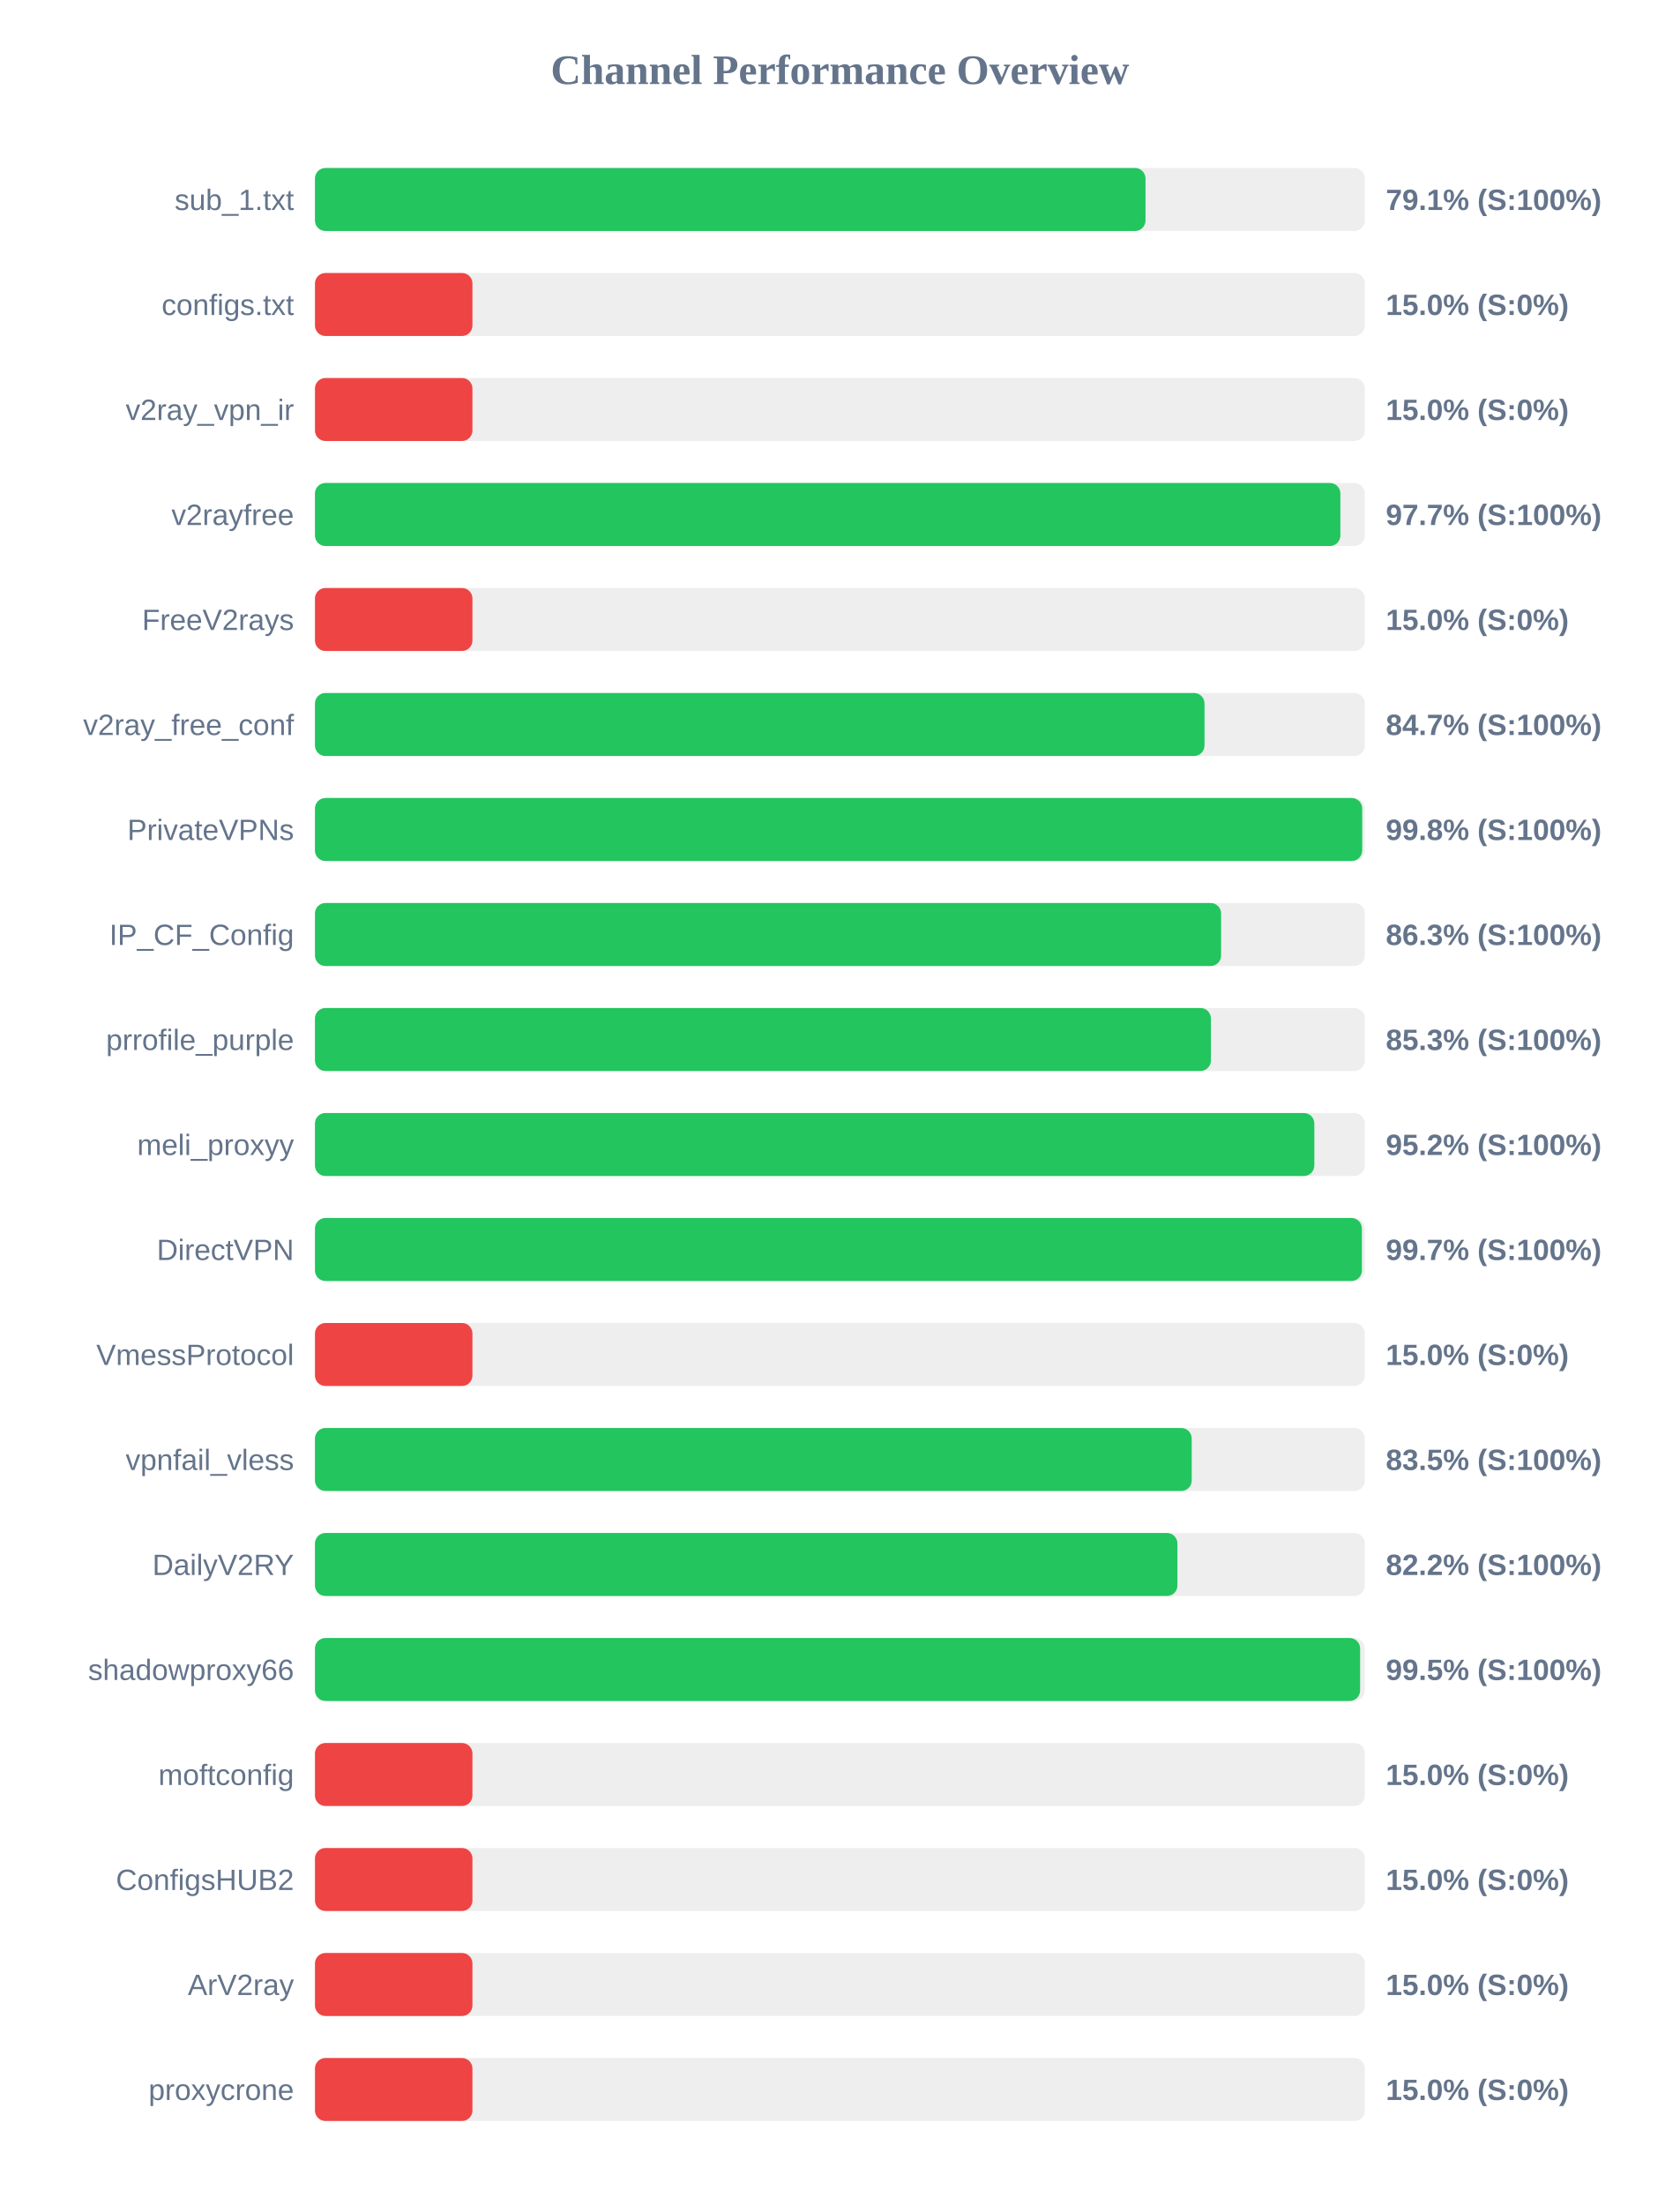
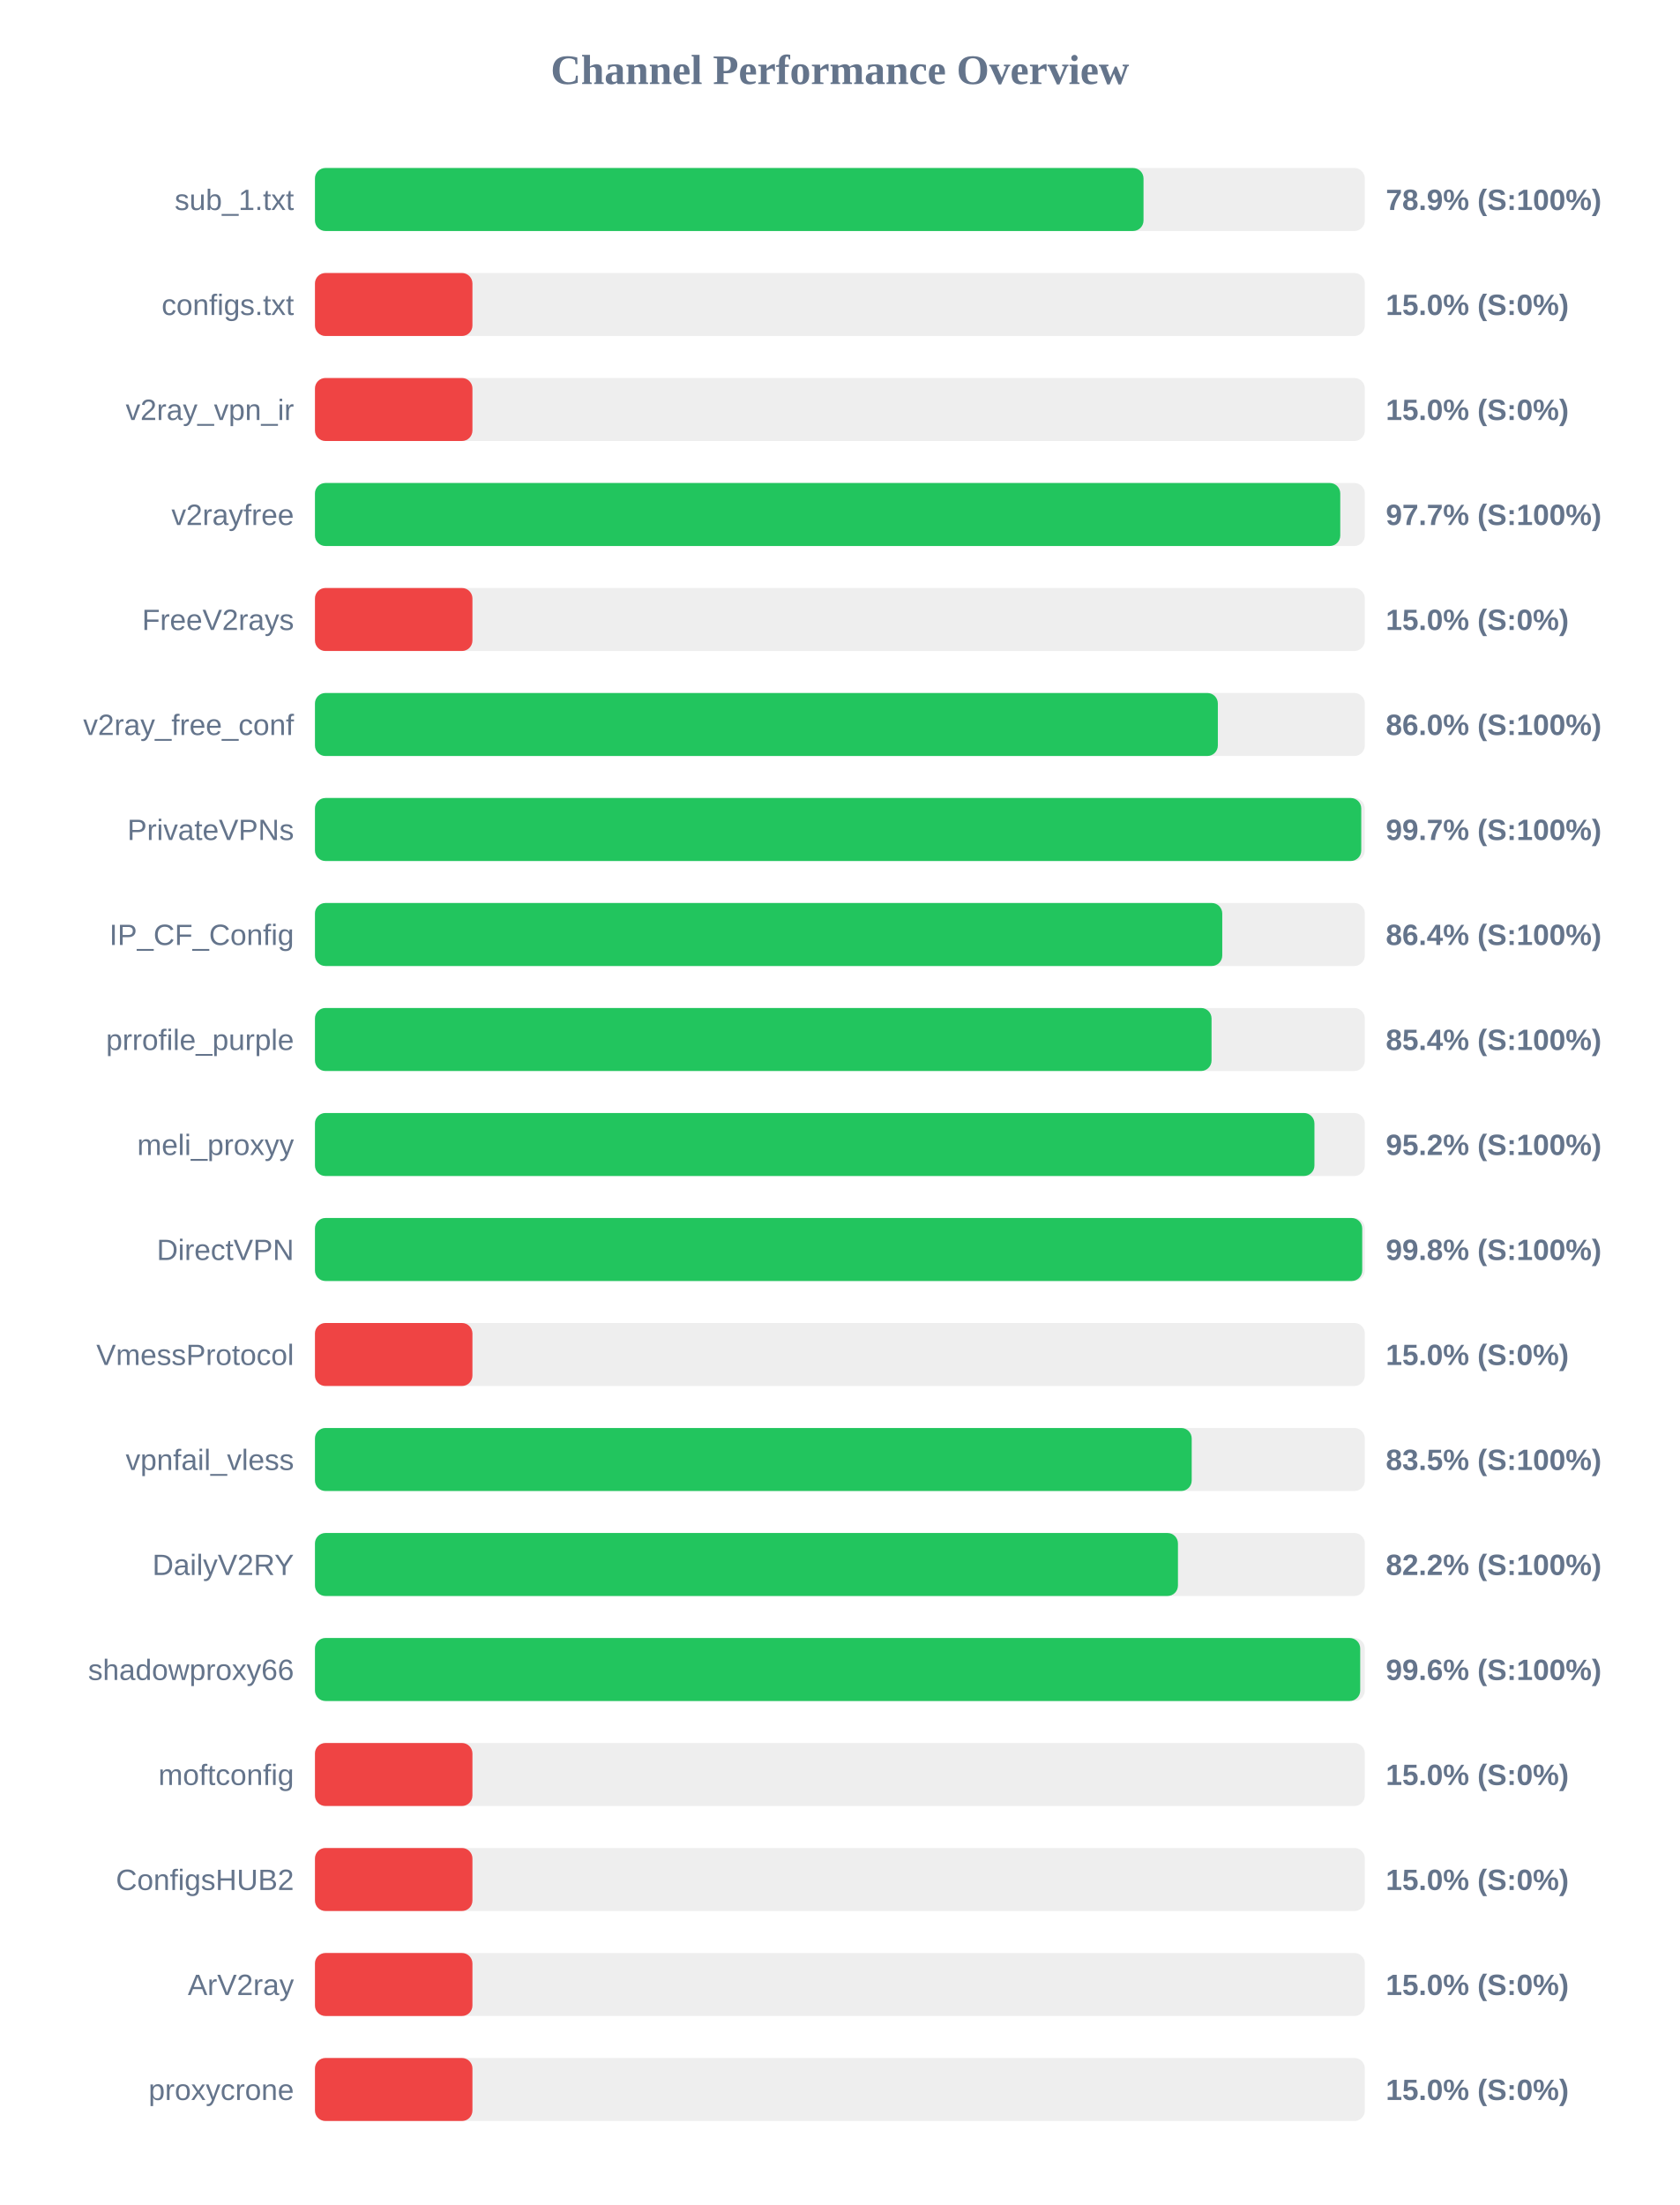
<svg xmlns="http://www.w3.org/2000/svg" width="800" height="1050" version="1.1">
  <style>
        .row { font: 14px Arial; fill: #64748b; }
        .score { font: bold 14px Arial; fill: #64748b; }
    </style>
  <text x="400" y="40" text-anchor="middle" font-size="20px" font-weight="bold" fill="#64748b">Channel Performance Overview</text>
  <rect x="150" y="80" width="500" height="30" fill="#eee" rx="5" />
-   <rect x="150" y="80" width="395.55" height="30" fill="#22c55e" rx="5" />
+   <rect x="150" y="80" width="394.6" height="30" fill="#22c55e" rx="5" />
  <text x="140" y="100" text-anchor="end" class="row">sub_1.txt</text>
-   <text x="660" y="100" text-anchor="start" class="score">79.1% (S:100%)</text>
+   <text x="660" y="100" text-anchor="start" class="score">78.9% (S:100%)</text>
  <rect x="150" y="130" width="500" height="30" fill="#eee" rx="5" />
  <rect x="150" y="130" width="75.0" height="30" fill="#ef4444" rx="5" />
  <text x="140" y="150" text-anchor="end" class="row">configs.txt</text>
  <text x="660" y="150" text-anchor="start" class="score">15.0% (S:0%)</text>
  <rect x="150" y="180" width="500" height="30" fill="#eee" rx="5" />
  <rect x="150" y="180" width="75.0" height="30" fill="#ef4444" rx="5" />
  <text x="140" y="200" text-anchor="end" class="row">v2ray_vpn_ir</text>
  <text x="660" y="200" text-anchor="start" class="score">15.0% (S:0%)</text>
  <rect x="150" y="230" width="500" height="30" fill="#eee" rx="5" />
-   <rect x="150" y="230" width="488.35" height="30" fill="#22c55e" rx="5" />
+   <rect x="150" y="230" width="488.3" height="30" fill="#22c55e" rx="5" />
  <text x="140" y="250" text-anchor="end" class="row">v2rayfree</text>
  <text x="660" y="250" text-anchor="start" class="score">97.7% (S:100%)</text>
  <rect x="150" y="280" width="500" height="30" fill="#eee" rx="5" />
  <rect x="150" y="280" width="75.0" height="30" fill="#ef4444" rx="5" />
  <text x="140" y="300" text-anchor="end" class="row">FreeV2rays</text>
  <text x="660" y="300" text-anchor="start" class="score">15.0% (S:0%)</text>
  <rect x="150" y="330" width="500" height="30" fill="#eee" rx="5" />
-   <rect x="150" y="330" width="423.65" height="30" fill="#22c55e" rx="5" />
+   <rect x="150" y="330" width="430.0" height="30" fill="#22c55e" rx="5" />
  <text x="140" y="350" text-anchor="end" class="row">v2ray_free_conf</text>
-   <text x="660" y="350" text-anchor="start" class="score">84.7% (S:100%)</text>
+   <text x="660" y="350" text-anchor="start" class="score">86.0% (S:100%)</text>
  <rect x="150" y="380" width="500" height="30" fill="#eee" rx="5" />
-   <rect x="150" y="380" width="498.75" height="30" fill="#22c55e" rx="5" />
+   <rect x="150" y="380" width="498.3" height="30" fill="#22c55e" rx="5" />
  <text x="140" y="400" text-anchor="end" class="row">PrivateVPNs</text>
-   <text x="660" y="400" text-anchor="start" class="score">99.8% (S:100%)</text>
+   <text x="660" y="400" text-anchor="start" class="score">99.7% (S:100%)</text>
  <rect x="150" y="430" width="500" height="30" fill="#eee" rx="5" />
-   <rect x="150" y="430" width="431.55" height="30" fill="#22c55e" rx="5" />
+   <rect x="150" y="430" width="432.1" height="30" fill="#22c55e" rx="5" />
  <text x="140" y="450" text-anchor="end" class="row">IP_CF_Config</text>
-   <text x="660" y="450" text-anchor="start" class="score">86.3% (S:100%)</text>
+   <text x="660" y="450" text-anchor="start" class="score">86.4% (S:100%)</text>
  <rect x="150" y="480" width="500" height="30" fill="#eee" rx="5" />
-   <rect x="150" y="480" width="426.7" height="30" fill="#22c55e" rx="5" />
+   <rect x="150" y="480" width="427.0" height="30" fill="#22c55e" rx="5" />
  <text x="140" y="500" text-anchor="end" class="row">prrofile_purple</text>
-   <text x="660" y="500" text-anchor="start" class="score">85.3% (S:100%)</text>
+   <text x="660" y="500" text-anchor="start" class="score">85.4% (S:100%)</text>
  <rect x="150" y="530" width="500" height="30" fill="#eee" rx="5" />
-   <rect x="150" y="530" width="475.95" height="30" fill="#22c55e" rx="5" />
+   <rect x="150" y="530" width="476.0" height="30" fill="#22c55e" rx="5" />
  <text x="140" y="550" text-anchor="end" class="row">meli_proxyy</text>
  <text x="660" y="550" text-anchor="start" class="score">95.2% (S:100%)</text>
  <rect x="150" y="580" width="500" height="30" fill="#eee" rx="5" />
-   <rect x="150" y="580" width="498.6" height="30" fill="#22c55e" rx="5" />
+   <rect x="150" y="580" width="498.75" height="30" fill="#22c55e" rx="5" />
  <text x="140" y="600" text-anchor="end" class="row">DirectVPN</text>
-   <text x="660" y="600" text-anchor="start" class="score">99.7% (S:100%)</text>
+   <text x="660" y="600" text-anchor="start" class="score">99.8% (S:100%)</text>
  <rect x="150" y="630" width="500" height="30" fill="#eee" rx="5" />
  <rect x="150" y="630" width="75.0" height="30" fill="#ef4444" rx="5" />
  <text x="140" y="650" text-anchor="end" class="row">VmessProtocol</text>
  <text x="660" y="650" text-anchor="start" class="score">15.0% (S:0%)</text>
  <rect x="150" y="680" width="500" height="30" fill="#eee" rx="5" />
  <rect x="150" y="680" width="417.55" height="30" fill="#22c55e" rx="5" />
  <text x="140" y="700" text-anchor="end" class="row">vpnfail_vless</text>
  <text x="660" y="700" text-anchor="start" class="score">83.5% (S:100%)</text>
  <rect x="150" y="730" width="500" height="30" fill="#eee" rx="5" />
-   <rect x="150" y="730" width="410.75" height="30" fill="#22c55e" rx="5" />
+   <rect x="150" y="730" width="411.0" height="30" fill="#22c55e" rx="5" />
  <text x="140" y="750" text-anchor="end" class="row">DailyV2RY</text>
  <text x="660" y="750" text-anchor="start" class="score">82.2% (S:100%)</text>
  <rect x="150" y="780" width="500" height="30" fill="#eee" rx="5" />
-   <rect x="150" y="780" width="497.75" height="30" fill="#22c55e" rx="5" />
+   <rect x="150" y="780" width="497.8" height="30" fill="#22c55e" rx="5" />
  <text x="140" y="800" text-anchor="end" class="row">shadowproxy66</text>
-   <text x="660" y="800" text-anchor="start" class="score">99.5% (S:100%)</text>
+   <text x="660" y="800" text-anchor="start" class="score">99.6% (S:100%)</text>
  <rect x="150" y="830" width="500" height="30" fill="#eee" rx="5" />
  <rect x="150" y="830" width="75.0" height="30" fill="#ef4444" rx="5" />
  <text x="140" y="850" text-anchor="end" class="row">moftconfig</text>
  <text x="660" y="850" text-anchor="start" class="score">15.0% (S:0%)</text>
  <rect x="150" y="880" width="500" height="30" fill="#eee" rx="5" />
  <rect x="150" y="880" width="75.0" height="30" fill="#ef4444" rx="5" />
  <text x="140" y="900" text-anchor="end" class="row">ConfigsHUB2</text>
  <text x="660" y="900" text-anchor="start" class="score">15.0% (S:0%)</text>
  <rect x="150" y="930" width="500" height="30" fill="#eee" rx="5" />
  <rect x="150" y="930" width="75.0" height="30" fill="#ef4444" rx="5" />
  <text x="140" y="950" text-anchor="end" class="row">ArV2ray</text>
  <text x="660" y="950" text-anchor="start" class="score">15.0% (S:0%)</text>
  <rect x="150" y="980" width="500" height="30" fill="#eee" rx="5" />
  <rect x="150" y="980" width="75.0" height="30" fill="#ef4444" rx="5" />
  <text x="140" y="1000" text-anchor="end" class="row">proxycrone</text>
  <text x="660" y="1000" text-anchor="start" class="score">15.0% (S:0%)</text>
</svg>
